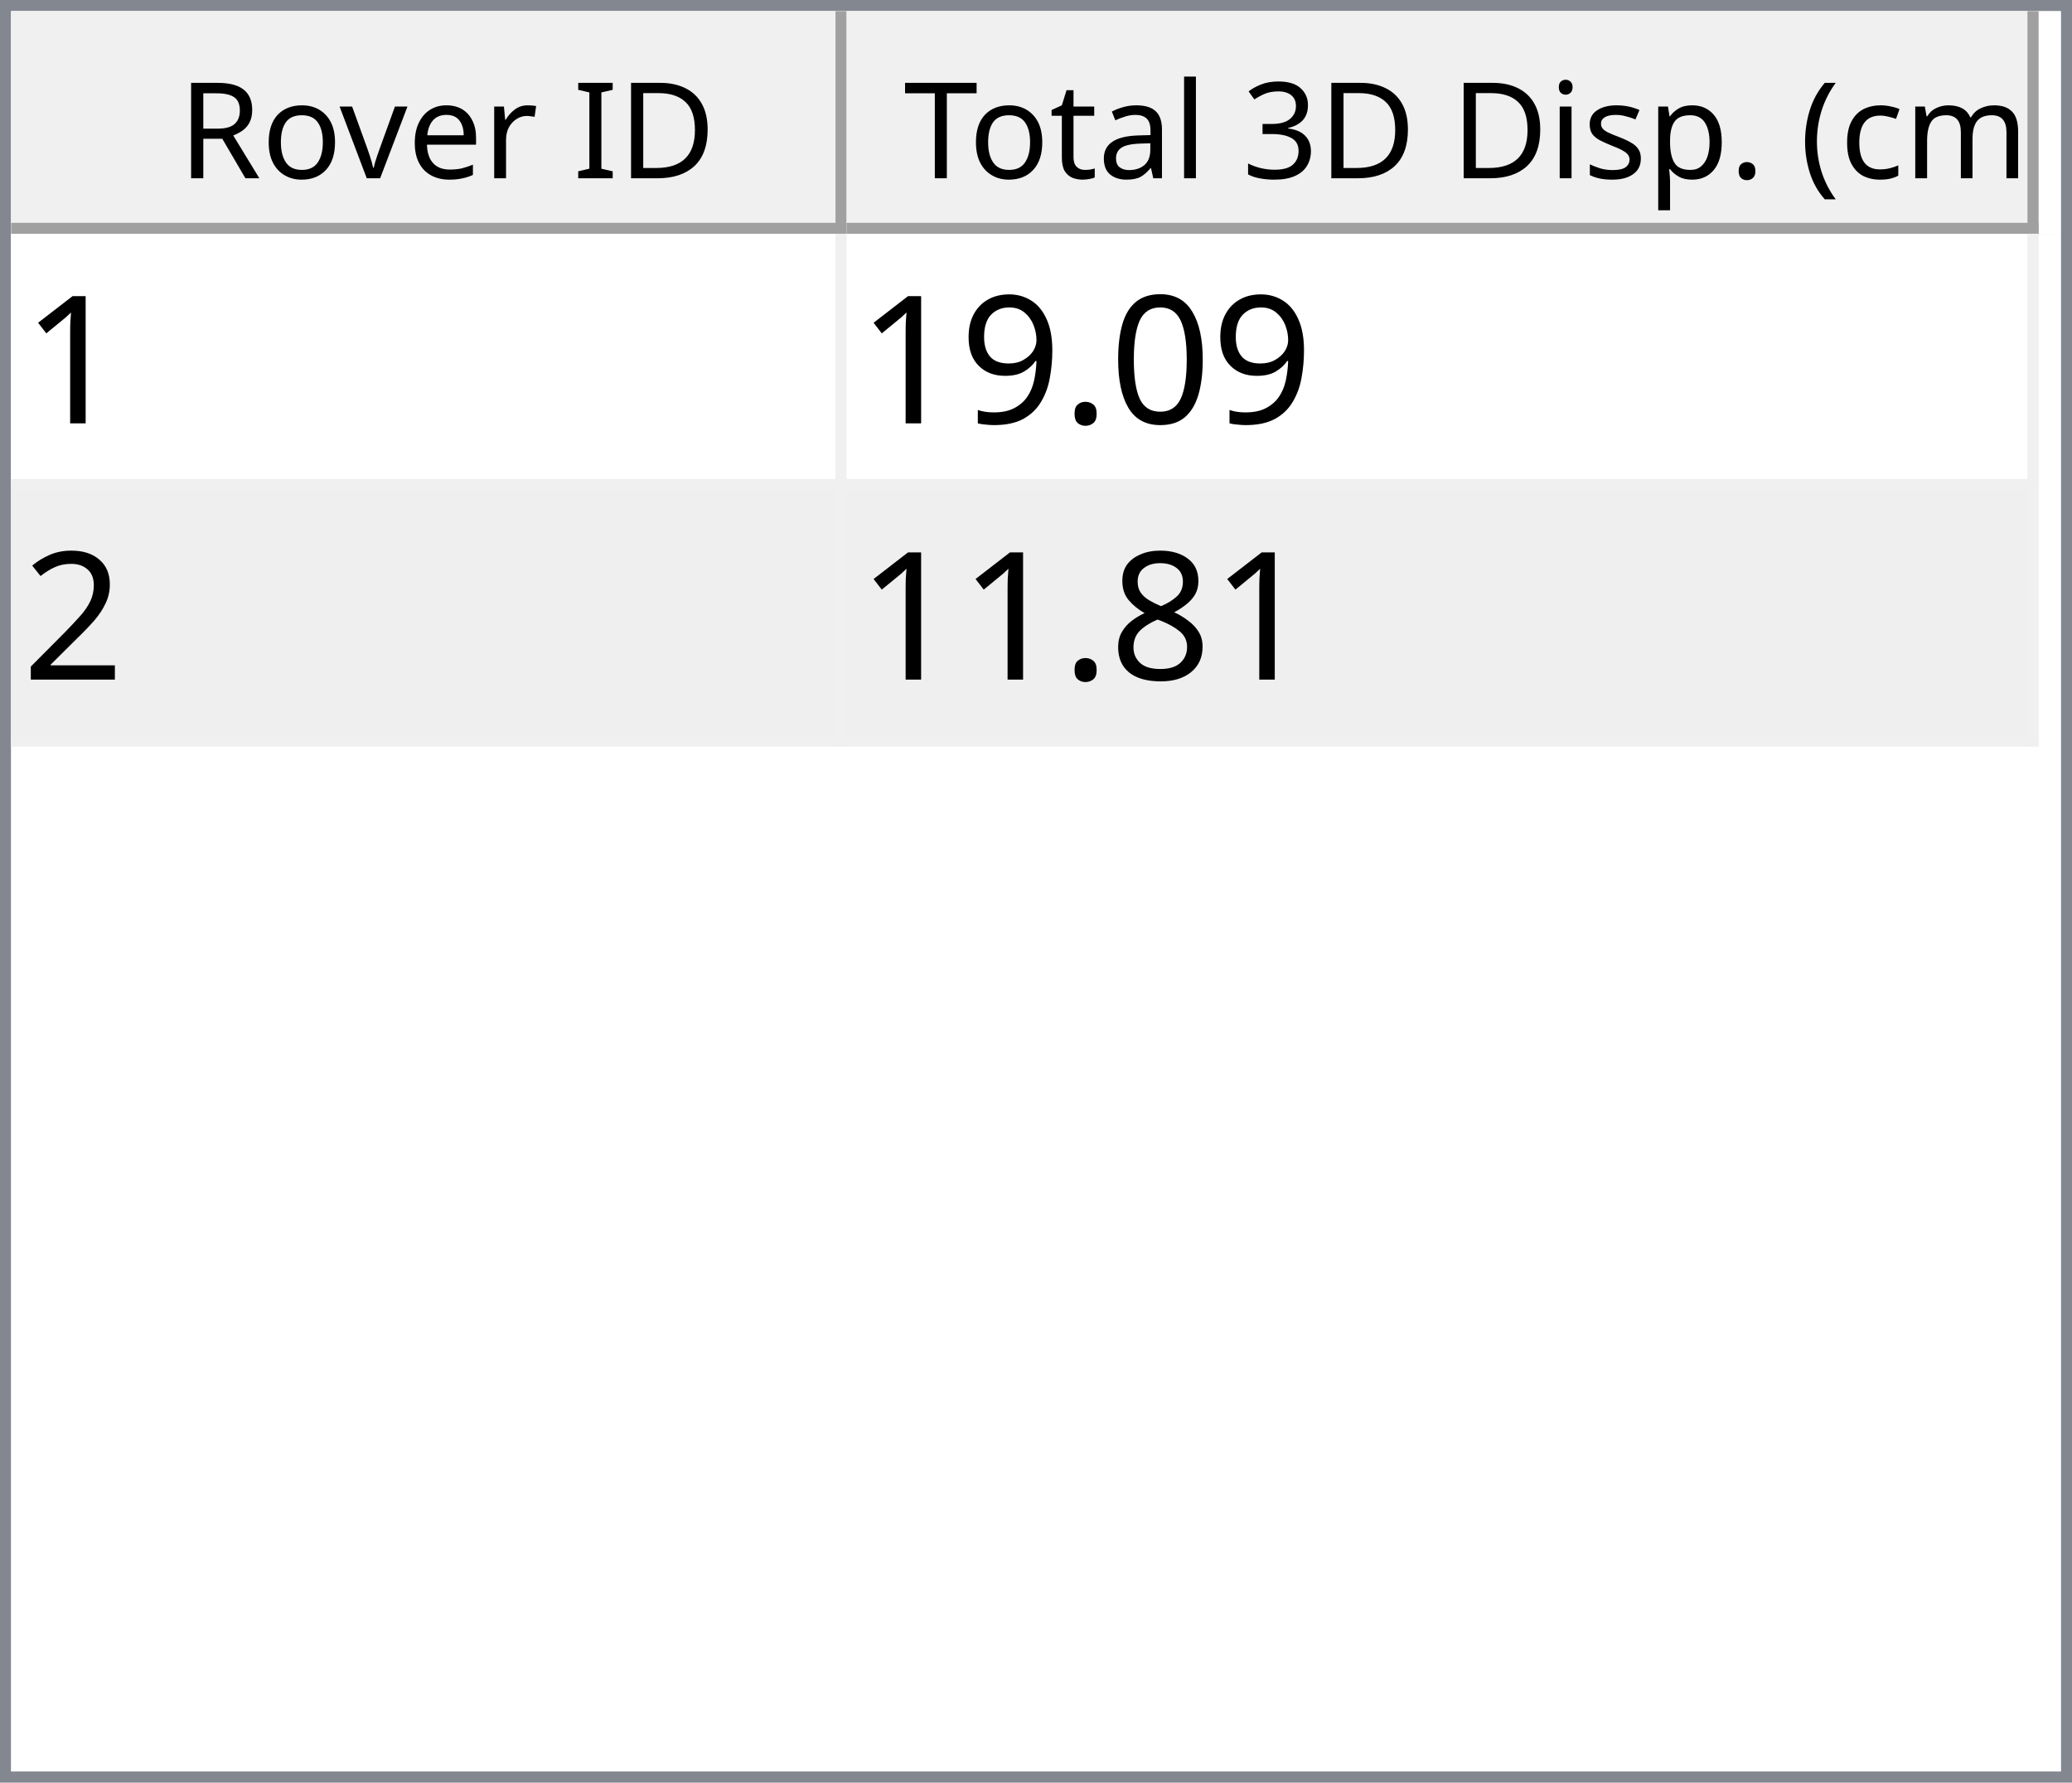
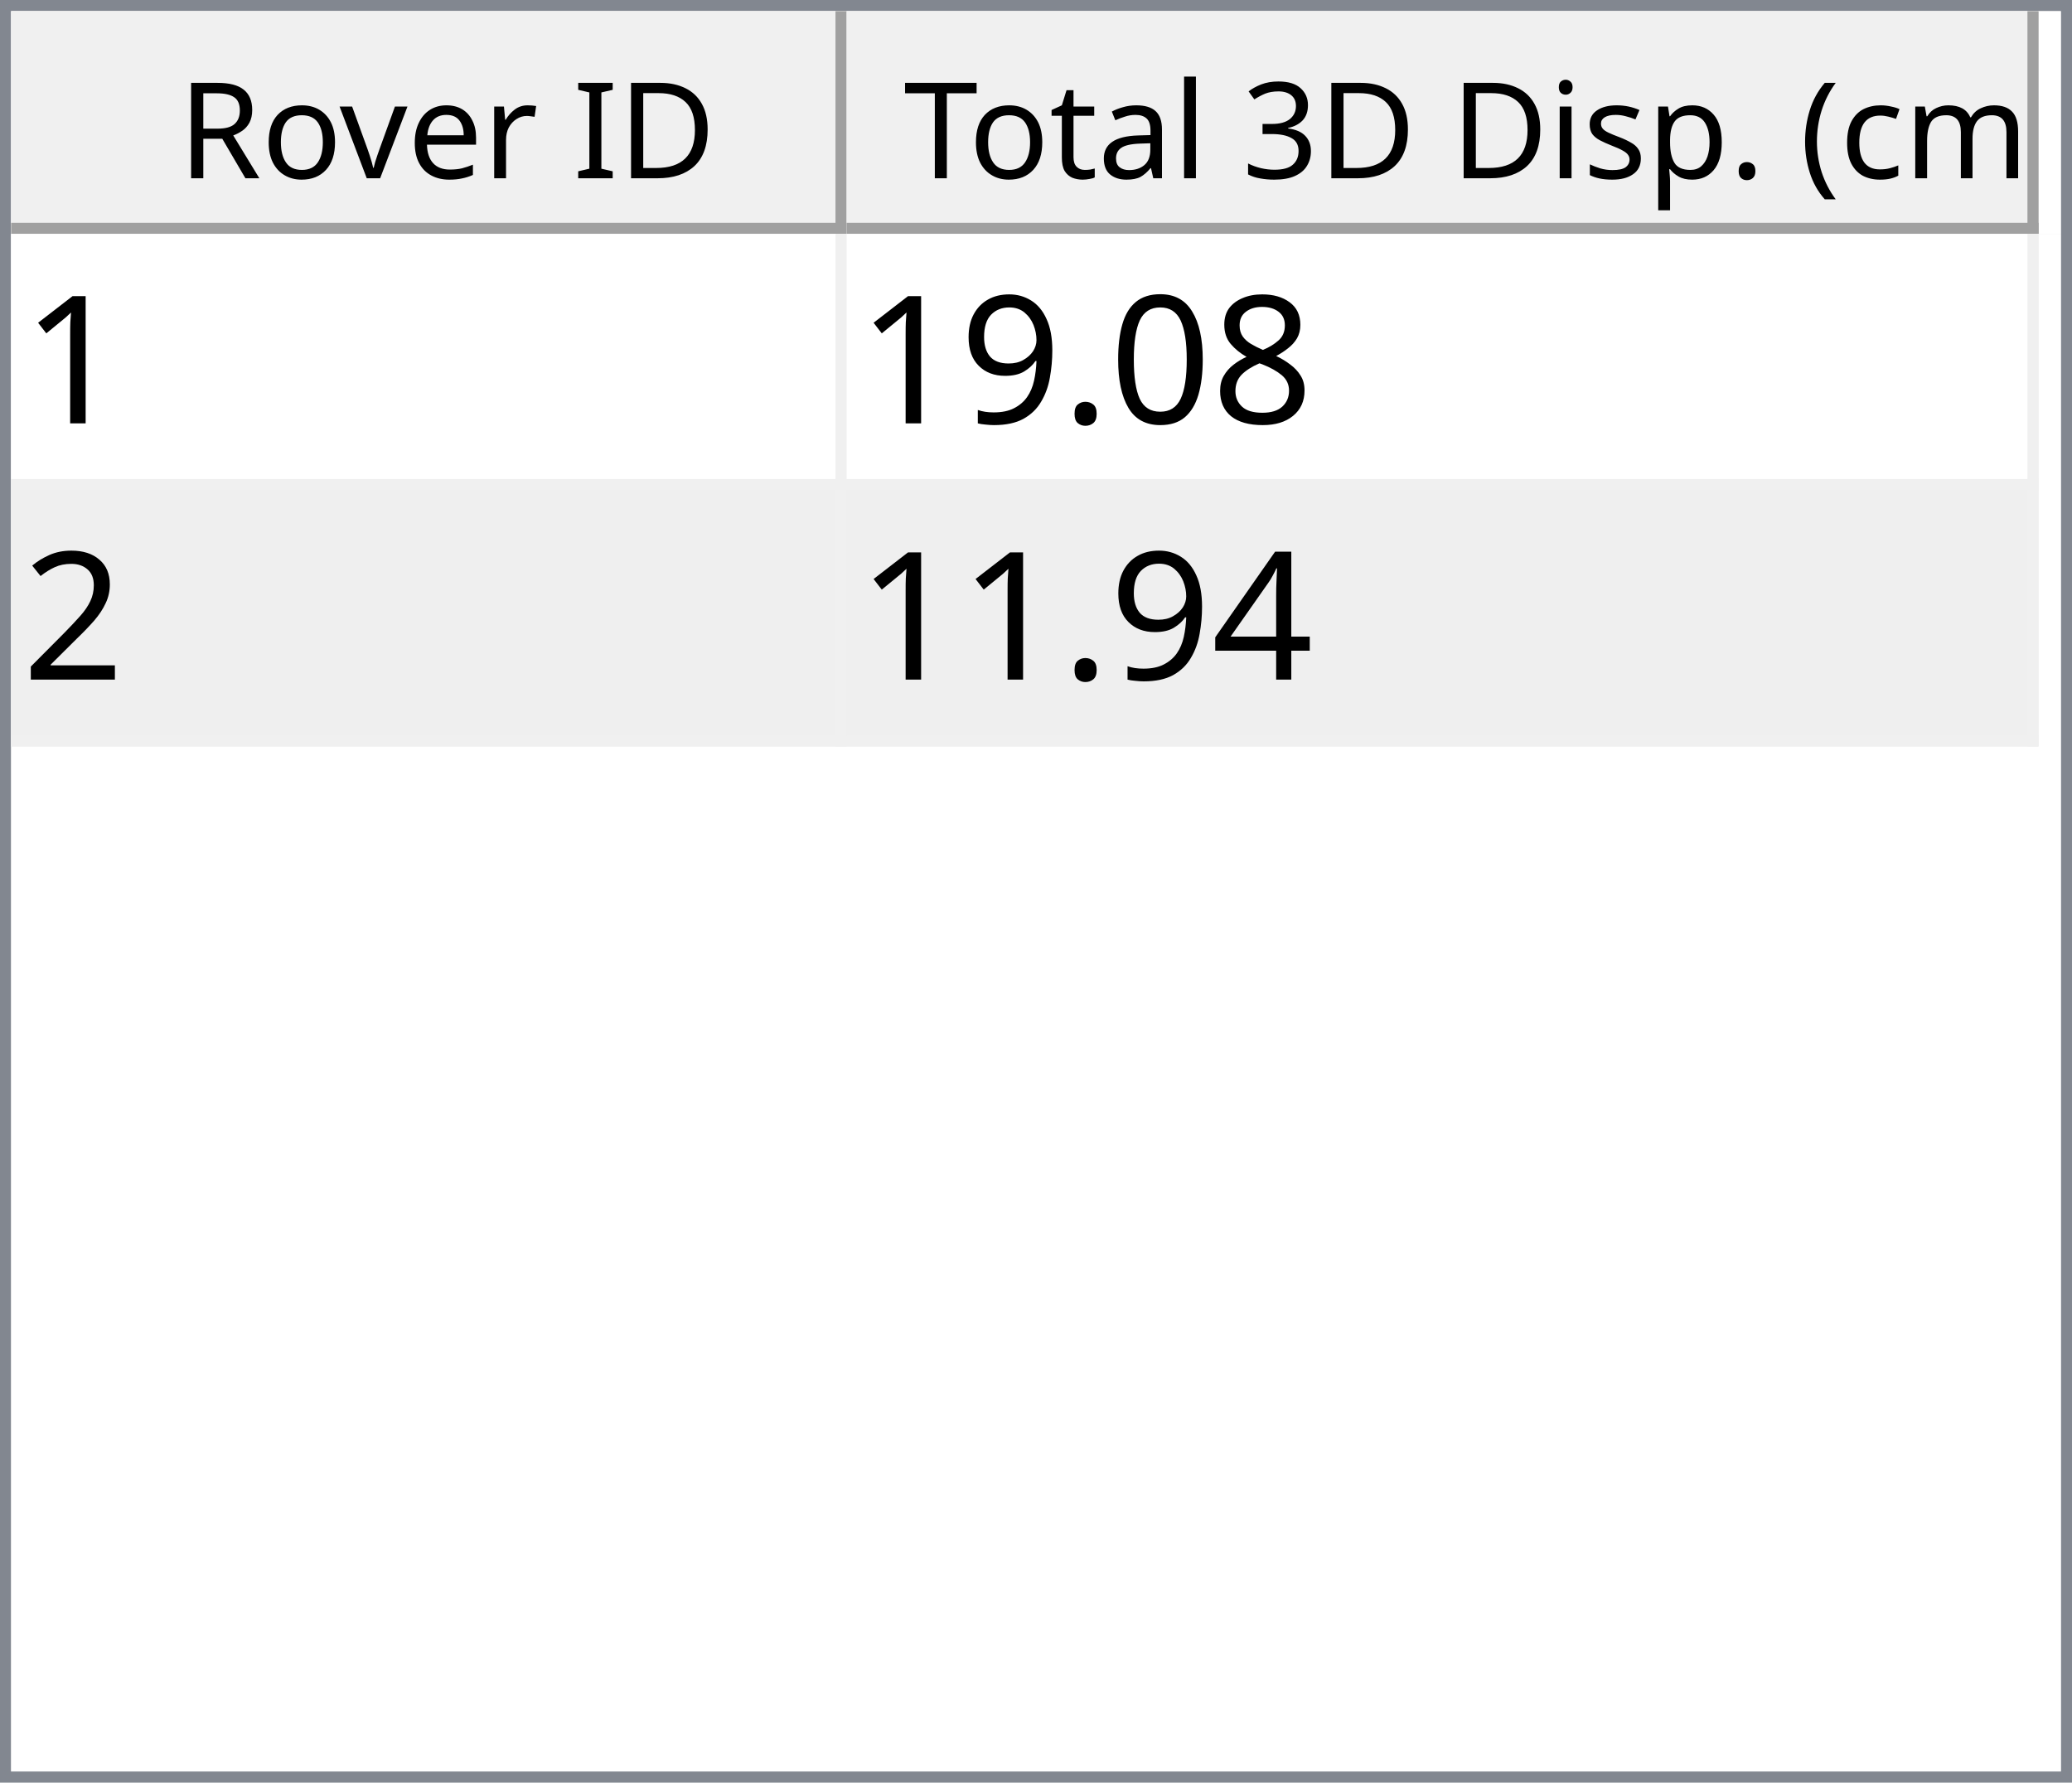
<svg xmlns="http://www.w3.org/2000/svg" style="fill-opacity:1; color-rendering:auto; color-interpolation:auto; text-rendering:auto; stroke:black; stroke-linecap:square; stroke-miterlimit:10; shape-rendering:auto; stroke-opacity:1; fill:black; stroke-dasharray:none; font-weight:normal; stroke-width:1; font-family:'Dialog'; font-style:normal; stroke-linejoin:miter; font-size:12px; stroke-dashoffset:0; image-rendering:auto;" width="186" height="160">
  <defs id="genericDefs" />
  <g>
    <defs id="defs1">
      <clipPath clipPathUnits="userSpaceOnUse" id="clipPath1">
        <path d="M0 0 L186 0 L186 160 L0 160 L0 0 Z" />
      </clipPath>
      <clipPath clipPathUnits="userSpaceOnUse" id="clipPath2">
        <path d="M0 0 L0 160 L186 160 L186 0 Z" />
      </clipPath>
      <clipPath clipPathUnits="userSpaceOnUse" id="clipPath3">
        <path d="M0 0 L0 20 L184 20 L184 0 Z" />
      </clipPath>
      <clipPath clipPathUnits="userSpaceOnUse" id="clipPath4">
        <path d="M0 0 L0 20 L75 20 L75 0 Z" />
      </clipPath>
      <clipPath clipPathUnits="userSpaceOnUse" id="clipPath5">
        <path d="M1 1 L1 19 L74 19 L74 1 Z" />
      </clipPath>
      <clipPath clipPathUnits="userSpaceOnUse" id="clipPath6">
        <path d="M0 0 L0 18 L73 18 L73 0 Z" />
      </clipPath>
      <clipPath clipPathUnits="userSpaceOnUse" id="clipPath7">
        <path d="M-0.5 -0.5 L-0.5 19.5 L74.5 19.5 L74.5 -0.5 Z" />
      </clipPath>
      <clipPath clipPathUnits="userSpaceOnUse" id="clipPath8">
        <path d="M0 0 L0 20 L107 20 L107 0 Z" />
      </clipPath>
      <clipPath clipPathUnits="userSpaceOnUse" id="clipPath9">
        <path d="M1 1 L1 19 L106 19 L106 1 Z" />
      </clipPath>
      <clipPath clipPathUnits="userSpaceOnUse" id="clipPath10">
        <path d="M0 0 L0 18 L105 18 L105 0 Z" />
      </clipPath>
      <clipPath clipPathUnits="userSpaceOnUse" id="clipPath11">
        <path d="M-0.5 -0.5 L-0.5 19.5 L106.5 19.5 L106.5 -0.5 Z" />
      </clipPath>
      <clipPath clipPathUnits="userSpaceOnUse" id="clipPath12">
        <path d="M0 0 L0 138 L184 138 L184 0 Z" />
      </clipPath>
      <clipPath clipPathUnits="userSpaceOnUse" id="clipPath13">
        <path d="M0 0 L0 46 L182 46 L182 0 Z" />
      </clipPath>
      <clipPath clipPathUnits="userSpaceOnUse" id="clipPath14">
        <path d="M-0.5 -0.5 L-0.5 45.5 L181.5 45.5 L181.5 -0.5 Z" />
      </clipPath>
      <clipPath clipPathUnits="userSpaceOnUse" id="clipPath15">
        <path d="M0 0 L0 22 L74 22 L74 0 Z" />
      </clipPath>
      <clipPath clipPathUnits="userSpaceOnUse" id="clipPath16">
        <path d="M0 0 L0 22 L106 22 L106 0 Z" />
      </clipPath>
      <font horiz-adv-x="64.551" id="font1">
        <font-face ascent="107.91" descent="25.098" units-per-em="100" style="font-style:normal; font-family:Segoe UI; font-weight:normal;" />
        <missing-glyph horiz-adv-x="64.551" d="M8.109 0 L8.109 68.266 L56.453 68.266 L56.453 0 L8.109 0 ZM15.328 7.234 L49.219 7.234 L49.219 61.031 L15.328 61.031 L15.328 7.234 Z" />
        <glyph unicode="D" horiz-adv-x="70.117" d="M9.188 0 L9.188 70.016 L28.516 70.016 Q65.531 70.016 65.531 35.891 Q65.531 19.672 55.25 9.836 Q44.969 0 27.734 0 L9.188 0 ZM17.391 62.594 L17.391 7.422 L27.828 7.422 Q41.609 7.422 49.273 14.797 Q56.938 22.172 56.938 35.688 Q56.938 62.594 28.328 62.594 L17.391 62.594 Z" />
        <glyph unicode="I" horiz-adv-x="26.611" d="M17.391 0 L9.188 0 L9.188 70.016 L17.391 70.016 L17.391 0 Z" />
        <glyph unicode=" " horiz-adv-x="27.393" d="" />
        <glyph unicode="r" horiz-adv-x="34.766" d="M34.188 41.891 Q32.078 43.5 28.125 43.5 Q23 43.5 19.555 38.672 Q16.109 33.844 16.109 25.484 L16.109 0 L8.109 0 L8.109 50 L16.109 50 L16.109 39.703 L16.312 39.703 Q18.016 44.969 21.531 47.922 Q25.047 50.875 29.391 50.875 Q32.516 50.875 34.188 50.203 L34.188 41.891 Z" />
        <glyph unicode="e" horiz-adv-x="52.295" d="M48.297 23 L12.984 23 Q13.188 14.656 17.484 10.109 Q21.781 5.562 29.297 5.562 Q37.75 5.562 44.828 11.141 L44.828 3.609 Q38.234 -1.172 27.391 -1.172 Q16.797 -1.172 10.742 5.641 Q4.688 12.453 4.688 24.812 Q4.688 36.469 11.305 43.82 Q17.922 51.172 27.734 51.172 Q37.547 51.172 42.922 44.828 Q48.297 38.484 48.297 27.203 L48.297 23 ZM40.094 29.781 Q40.047 36.719 36.75 40.578 Q33.453 44.438 27.594 44.438 Q21.922 44.438 17.969 40.383 Q14.016 36.328 13.094 29.781 L40.094 29.781 Z" />
        <glyph unicode="v" horiz-adv-x="47.9" d="M47.406 50 L27.484 0 L19.625 0 L0.688 50 L9.469 50 L22.172 13.672 Q23.578 9.672 23.922 6.688 L24.125 6.688 Q24.609 10.453 25.688 13.484 L38.969 50 L47.406 50 Z" />
        <glyph unicode="o" horiz-adv-x="58.594" d="M29 -1.172 Q17.922 -1.172 11.305 5.836 Q4.688 12.844 4.688 24.422 Q4.688 37.016 11.57 44.094 Q18.453 51.172 30.172 51.172 Q41.359 51.172 47.633 44.289 Q53.906 37.406 53.906 25.203 Q53.906 13.234 47.141 6.031 Q40.375 -1.172 29 -1.172 ZM29.594 44.438 Q21.875 44.438 17.383 39.188 Q12.891 33.938 12.891 24.703 Q12.891 15.828 17.43 10.695 Q21.969 5.562 29.594 5.562 Q37.359 5.562 41.531 10.594 Q45.703 15.625 45.703 24.906 Q45.703 34.281 41.531 39.359 Q37.359 44.438 29.594 44.438 Z" />
        <glyph unicode="R" horiz-adv-x="59.814" d="M59.375 0 L49.609 0 L37.891 19.625 Q36.281 22.359 34.766 24.289 Q33.25 26.219 31.664 27.438 Q30.078 28.656 28.25 29.219 Q26.422 29.781 24.125 29.781 L17.391 29.781 L17.391 0 L9.188 0 L9.188 70.016 L30.078 70.016 Q34.672 70.016 38.555 68.867 Q42.438 67.719 45.289 65.375 Q48.141 63.031 49.758 59.547 Q51.375 56.062 51.375 51.375 Q51.375 47.703 50.273 44.656 Q49.172 41.609 47.148 39.211 Q45.125 36.812 42.266 35.133 Q39.406 33.453 35.844 32.516 L35.844 32.328 Q37.594 31.547 38.891 30.547 Q40.188 29.547 41.359 28.18 Q42.531 26.812 43.68 25.078 Q44.828 23.344 46.234 21.047 L59.375 0 ZM17.391 62.594 L17.391 37.203 L28.516 37.203 Q31.594 37.203 34.203 38.133 Q36.812 39.062 38.719 40.797 Q40.625 42.531 41.703 45.047 Q42.781 47.562 42.781 50.688 Q42.781 56.297 39.141 59.445 Q35.5 62.594 28.609 62.594 L17.391 62.594 Z" />
        <glyph unicode=")" horiz-adv-x="30.176" d="M8.297 -15.922 L1.172 -15.922 Q16.406 2.344 16.406 26.812 Q16.406 51.469 1.078 70.016 L8.297 70.016 Q23.531 52.156 23.531 26.703 Q23.531 1.375 8.297 -15.922 Z" />
        <glyph unicode="m" horiz-adv-x="86.133" d="M79.109 0 L71.094 0 L71.094 28.719 Q71.094 37.016 68.531 40.727 Q65.969 44.438 59.906 44.438 Q54.781 44.438 51.195 39.75 Q47.609 35.062 47.609 28.516 L47.609 0 L39.594 0 L39.594 29.688 Q39.594 44.438 28.219 44.438 Q22.953 44.438 19.531 40.016 Q16.109 35.594 16.109 28.516 L16.109 0 L8.109 0 L8.109 50 L16.109 50 L16.109 42.094 L16.312 42.094 Q21.625 51.172 31.844 51.172 Q36.969 51.172 40.773 48.312 Q44.578 45.453 46 40.828 Q51.562 51.172 62.594 51.172 Q79.109 51.172 79.109 30.812 L79.109 0 Z" />
        <glyph unicode="c" horiz-adv-x="46.191" d="M42.188 2.297 Q36.422 -1.172 28.516 -1.172 Q17.828 -1.172 11.258 5.789 Q4.688 12.75 4.688 23.828 Q4.688 36.188 11.766 43.68 Q18.844 51.172 30.672 51.172 Q37.25 51.172 42.281 48.734 L42.281 40.531 Q36.719 44.438 30.375 44.438 Q22.703 44.438 17.797 38.945 Q12.891 33.453 12.891 24.516 Q12.891 15.719 17.508 10.641 Q22.125 5.562 29.891 5.562 Q36.422 5.562 42.188 9.906 L42.188 2.297 Z" />
        <glyph unicode="(" horiz-adv-x="30.176" d="M29.109 -15.922 L21.969 -15.922 Q6.844 1.375 6.844 26.703 Q6.844 52.156 21.969 70.016 L29.203 70.016 Q13.875 51.469 13.875 26.812 Q13.875 2.344 29.109 -15.922 Z" />
        <glyph unicode="." horiz-adv-x="21.68" d="M10.891 -1.078 Q8.641 -1.078 7.055 0.539 Q5.469 2.156 5.469 4.391 Q5.469 6.641 7.055 8.273 Q8.641 9.906 10.891 9.906 Q13.188 9.906 14.797 8.273 Q16.406 6.641 16.406 4.391 Q16.406 2.156 14.797 0.539 Q13.188 -1.078 10.891 -1.078 Z" />
        <glyph unicode="p" horiz-adv-x="58.789" d="M16.312 7.234 L16.109 7.234 L16.109 -23 L8.109 -23 L8.109 50 L16.109 50 L16.109 41.219 L16.312 41.219 Q22.219 51.172 33.594 51.172 Q43.266 51.172 48.688 44.461 Q54.109 37.75 54.109 26.469 Q54.109 13.922 48 6.375 Q41.891 -1.172 31.297 -1.172 Q21.578 -1.172 16.312 7.234 ZM16.109 27.391 L16.109 20.406 Q16.109 14.203 20.141 9.883 Q24.172 5.562 30.375 5.562 Q37.641 5.562 41.773 11.133 Q45.906 16.703 45.906 26.609 Q45.906 34.969 42.047 39.703 Q38.188 44.438 31.594 44.438 Q24.609 44.438 20.359 39.578 Q16.109 34.719 16.109 27.391 Z" />
        <glyph unicode="s" horiz-adv-x="42.432" d="M5.078 1.812 L5.078 10.406 Q11.625 5.562 19.484 5.562 Q30.031 5.562 30.031 12.594 Q30.031 14.594 29.125 15.992 Q28.219 17.391 26.68 18.461 Q25.141 19.531 23.07 20.383 Q21 21.234 18.609 22.172 Q15.281 23.484 12.766 24.828 Q10.25 26.172 8.57 27.859 Q6.891 29.547 6.031 31.695 Q5.172 33.844 5.172 36.719 Q5.172 40.234 6.789 42.945 Q8.406 45.656 11.086 47.484 Q13.766 49.312 17.211 50.242 Q20.656 51.172 24.312 51.172 Q30.812 51.172 35.938 48.922 L35.938 40.828 Q30.422 44.438 23.25 44.438 Q21 44.438 19.195 43.922 Q17.391 43.406 16.094 42.477 Q14.797 41.547 14.086 40.258 Q13.375 38.969 13.375 37.406 Q13.375 35.453 14.086 34.133 Q14.797 32.812 16.164 31.789 Q17.531 30.766 19.484 29.938 Q21.438 29.109 23.922 28.125 Q27.25 26.859 29.883 25.516 Q32.516 24.172 34.375 22.484 Q36.234 20.797 37.234 18.602 Q38.234 16.406 38.234 13.375 Q38.234 9.672 36.602 6.938 Q34.969 4.203 32.234 2.398 Q29.5 0.594 25.93 -0.289 Q22.359 -1.172 18.453 -1.172 Q10.75 -1.172 5.078 1.812 Z" />
        <glyph unicode="i" horiz-adv-x="24.219" d="M12.203 62.703 Q10.062 62.703 8.547 64.164 Q7.031 65.625 7.031 67.875 Q7.031 70.125 8.547 71.609 Q10.062 73.094 12.203 73.094 Q14.406 73.094 15.945 71.609 Q17.484 70.125 17.484 67.875 Q17.484 65.719 15.945 64.211 Q14.406 62.703 12.203 62.703 ZM16.109 0 L8.109 0 L8.109 50 L16.109 50 L16.109 0 Z" />
        <glyph unicode="3" horiz-adv-x="53.906" d="M46.531 19.828 Q46.531 15.094 44.75 11.211 Q42.969 7.328 39.719 4.57 Q36.469 1.812 31.93 0.297 Q27.391 -1.219 21.922 -1.219 Q11.922 -1.219 6 2.594 L6 11.188 Q13.094 5.609 22.219 5.609 Q25.875 5.609 28.828 6.539 Q31.781 7.469 33.906 9.227 Q36.031 10.984 37.18 13.477 Q38.328 15.969 38.328 19.094 Q38.328 32.812 18.797 32.812 L12.984 32.812 L12.984 39.594 L18.5 39.594 Q35.797 39.594 35.797 52.484 Q35.797 64.406 22.609 64.406 Q15.188 64.406 8.688 59.422 L8.688 67.188 Q15.375 71.188 24.609 71.188 Q29 71.188 32.57 69.969 Q36.141 68.75 38.68 66.555 Q41.219 64.359 42.609 61.281 Q44 58.203 44 54.5 Q44 40.672 30.031 36.719 L30.031 36.531 Q33.594 36.141 36.625 34.797 Q39.656 33.453 41.852 31.305 Q44.047 29.156 45.289 26.25 Q46.531 23.344 46.531 19.828 Z" />
        <glyph unicode="l" horiz-adv-x="24.219" d="M16.109 0 L8.109 0 L8.109 74.031 L16.109 74.031 L16.109 0 Z" />
        <glyph unicode="a" horiz-adv-x="50.879" d="M43.891 0 L35.891 0 L35.891 7.812 L35.688 7.812 Q30.469 -1.172 20.312 -1.172 Q12.844 -1.172 8.617 2.781 Q4.391 6.734 4.391 13.281 Q4.391 27.297 20.906 29.594 L35.891 31.688 Q35.891 44.438 25.594 44.438 Q16.547 44.438 9.281 38.281 L9.281 46.484 Q16.656 51.172 26.266 51.172 Q43.891 51.172 43.891 32.516 L43.891 0 ZM35.891 25.297 L23.828 23.641 Q18.266 22.859 15.43 20.875 Q12.594 18.891 12.594 13.875 Q12.594 10.203 15.211 7.883 Q17.828 5.562 22.172 5.562 Q28.125 5.562 32.008 9.742 Q35.891 13.922 35.891 20.312 L35.891 25.297 Z" />
        <glyph unicode="t" horiz-adv-x="33.887" d="M31.297 0.484 Q28.469 -1.078 23.828 -1.078 Q10.688 -1.078 10.688 13.578 L10.688 43.172 L2.094 43.172 L2.094 50 L10.688 50 L10.688 62.203 L18.703 64.797 L18.703 50 L31.297 50 L31.297 43.172 L18.703 43.172 L18.703 14.984 Q18.703 9.969 20.414 7.82 Q22.125 5.672 26.078 5.672 Q29.109 5.672 31.297 7.328 L31.297 0.484 Z" />
        <glyph unicode="T" horiz-adv-x="52.393" d="M50.594 62.594 L30.375 62.594 L30.375 0 L22.172 0 L22.172 62.594 L2 62.594 L2 70.016 L50.594 70.016 L50.594 62.594 Z" />
      </font>
      <font horiz-adv-x="75.0" id="font2">
        <font-face ascent="100.537" descent="21.973" units-per-em="100" style="font-style:normal; font-family:sans-serif; font-weight:normal;" />
        <missing-glyph horiz-adv-x="75.0" d="M12.5 0 L12.5 62.5 L62.5 62.5 L62.5 0 L12.5 0 ZM14.062 1.562 L60.938 1.562 L60.938 60.938 L14.062 60.938 L14.062 1.562 Z" />
        <glyph unicode="1" horiz-adv-x="55.615" d="M37.25 0 L28.469 0 L28.469 56 Q25.297 52.984 20.141 49.953 Q14.984 46.922 10.891 45.406 L10.891 53.906 Q18.266 57.375 23.781 62.305 Q29.297 67.234 31.594 71.875 L37.25 71.875 L37.25 0 Z" />
+         <glyph unicode="8" horiz-adv-x="55.615" d="M17.672 38.812 Q12.203 40.828 9.57 44.539 Q6.938 48.25 6.938 53.422 Q6.938 61.234 12.555 66.555 Q18.172 71.875 27.484 71.875 Q36.859 71.875 42.578 66.43 Q48.297 60.984 48.297 53.172 Q48.297 48.188 45.68 44.508 Q43.062 40.828 37.75 38.812 Q44.344 36.672 47.781 31.883 Q51.219 27.094 51.219 20.453 Q51.219 11.281 44.727 5.031 Q38.234 -1.219 27.641 -1.219 Q17.047 -1.219 10.547 5.055 Q4.047 11.328 4.047 20.703 Q4.047 27.688 7.594 32.398 Q11.141 37.109 17.672 38.812 ZM15.922 53.719 Q15.922 48.641 19.195 45.414 Q22.469 42.188 27.688 42.188 Q32.766 42.188 36.016 45.383 Q39.266 48.578 39.266 53.219 Q39.266 58.062 35.914 61.359 Q32.562 64.656 27.594 64.656 Q22.562 64.656 19.242 61.43 Q15.922 58.203 15.922 53.719 ZM13.094 20.656 Q13.094 16.891 14.875 13.375 Q16.656 9.859 20.172 7.93 Q23.688 6 27.734 6 Q34.031 6 38.133 10.055 Q42.234 14.109 42.234 20.359 Q42.234 26.703 38.016 30.859 Q33.797 35.016 27.438 35.016 Q21.234 35.016 17.164 30.914 Q13.094 26.812 13.094 20.656 Z" />
        <glyph unicode="0" horiz-adv-x="55.615" d="M4.156 35.297 Q4.156 48 6.766 55.742 Q9.375 63.484 14.523 67.68 Q19.672 71.875 27.484 71.875 Q33.25 71.875 37.594 69.555 Q41.938 67.234 44.773 62.867 Q47.609 58.5 49.219 52.227 Q50.828 45.953 50.828 35.297 Q50.828 22.703 48.242 14.969 Q45.656 7.234 40.508 3.008 Q35.359 -1.219 27.484 -1.219 Q17.141 -1.219 11.234 6.203 Q4.156 15.141 4.156 35.297 ZM13.188 35.297 Q13.188 17.672 17.312 11.836 Q21.438 6 27.484 6 Q33.547 6 37.672 11.859 Q41.797 17.719 41.797 35.297 Q41.797 52.984 37.672 58.789 Q33.547 64.594 27.391 64.594 Q21.344 64.594 17.719 59.469 Q13.188 52.938 13.188 35.297 Z" />
        <glyph unicode="." horiz-adv-x="27.783" d="M9.078 0 L9.078 10.016 L19.094 10.016 L19.094 0 L9.078 0 Z" />
        <glyph unicode="9" horiz-adv-x="55.615" d="M5.469 16.547 L13.922 17.328 Q14.984 11.375 18.016 8.688 Q21.047 6 25.781 6 Q29.828 6 32.883 7.859 Q35.938 9.719 37.891 12.82 Q39.844 15.922 41.164 21.195 Q42.484 26.469 42.484 31.938 Q42.484 32.516 42.438 33.688 Q39.797 29.5 35.234 26.883 Q30.672 24.266 25.344 24.266 Q16.453 24.266 10.305 30.711 Q4.156 37.156 4.156 47.703 Q4.156 58.594 10.578 65.234 Q17 71.875 26.656 71.875 Q33.641 71.875 39.43 68.117 Q45.219 64.359 48.219 57.398 Q51.219 50.438 51.219 37.25 Q51.219 23.531 48.242 15.406 Q45.266 7.281 39.383 3.031 Q33.5 -1.219 25.594 -1.219 Q17.188 -1.219 11.867 3.445 Q6.547 8.109 5.469 16.547 ZM41.453 48.141 Q41.453 55.719 37.43 60.156 Q33.406 64.594 27.734 64.594 Q21.875 64.594 17.531 59.812 Q13.188 55.031 13.188 47.406 Q13.188 40.578 17.312 36.305 Q21.438 32.031 27.484 32.031 Q33.594 32.031 37.523 36.305 Q41.453 40.578 41.453 48.141 Z" />
        <glyph unicode="2" horiz-adv-x="55.615" d="M50.344 8.453 L50.344 0 L3.031 0 Q2.938 3.172 4.047 6.109 Q5.859 10.938 9.836 15.625 Q13.812 20.312 21.344 26.469 Q33.016 36.031 37.117 41.625 Q41.219 47.219 41.219 52.203 Q41.219 57.422 37.477 61.008 Q33.734 64.594 27.734 64.594 Q21.391 64.594 17.578 60.789 Q13.766 56.984 13.719 50.25 L4.688 51.172 Q5.609 61.281 11.664 66.578 Q17.719 71.875 27.938 71.875 Q38.234 71.875 44.242 66.164 Q50.25 60.453 50.25 52 Q50.25 47.703 48.492 43.555 Q46.734 39.406 42.656 34.812 Q38.578 30.219 29.109 22.219 Q21.188 15.578 18.945 13.211 Q16.703 10.844 15.234 8.453 L50.344 8.453 Z" />
-         <glyph unicode="8" horiz-adv-x="55.615" d="M17.672 38.812 Q12.203 40.828 9.57 44.539 Q6.938 48.25 6.938 53.422 Q6.938 61.234 12.555 66.555 Q18.172 71.875 27.484 71.875 Q36.859 71.875 42.578 66.43 Q48.297 60.984 48.297 53.172 Q48.297 48.188 45.68 44.508 Q43.062 40.828 37.75 38.812 Q44.344 36.672 47.781 31.883 Q51.219 27.094 51.219 20.453 Q51.219 11.281 44.727 5.031 Q38.234 -1.219 27.641 -1.219 Q17.047 -1.219 10.547 5.055 Q4.047 11.328 4.047 20.703 Q4.047 27.688 7.594 32.398 Q11.141 37.109 17.672 38.812 ZM15.922 53.719 Q15.922 48.641 19.195 45.414 Q22.469 42.188 27.688 42.188 Q32.766 42.188 36.016 45.383 Q39.266 48.578 39.266 53.219 Q39.266 58.062 35.914 61.359 Q32.562 64.656 27.594 64.656 Q22.562 64.656 19.242 61.43 Q15.922 58.203 15.922 53.719 ZM13.094 20.656 Q13.094 16.891 14.875 13.375 Q16.656 9.859 20.172 7.93 Q23.688 6 27.734 6 Q34.031 6 38.133 10.055 Q42.234 14.109 42.234 20.359 Q42.234 26.703 38.016 30.859 Q33.797 35.016 27.438 35.016 Q21.234 35.016 17.164 30.914 Q13.094 26.812 13.094 20.656 Z" />
+         <glyph unicode="4" horiz-adv-x="55.615" d="M32.328 0 L32.328 17.141 L1.266 17.141 L1.266 25.203 L33.938 71.578 L41.109 71.578 L41.109 25.203 L50.781 25.203 L50.781 17.141 L41.109 17.141 L41.109 0 L32.328 0 ZM32.328 25.203 L32.328 57.469 L9.906 25.203 L32.328 25.203 Z" />
      </font>
    </defs>
    <g style="fill:white; stroke:white;">
      <rect x="0" y="0" width="186" style="clip-path:url(#clipPath1); stroke:none;" height="160" />
    </g>
    <g style="fill:white; text-rendering:optimizeSpeed; color-rendering:optimizeSpeed; image-rendering:optimizeSpeed; shape-rendering:crispEdges; stroke:white; color-interpolation:sRGB;">
      <rect x="0" width="186" height="160" y="0" style="stroke:none;" />
      <path style="stroke:none;" d="M0 160 L186 160 L186 0 L0 0 Z" />
    </g>
    <g style="fill:rgb(240,240,240); font-family:'Segoe UI'; stroke:rgb(240,240,240);">
      <rect x="0" y="0" width="186" style="clip-path:url(#clipPath2); stroke:none;" height="160" />
    </g>
    <g style="fill:rgb(130,135,144); font-family:'Segoe UI'; stroke:rgb(130,135,144);">
      <path d="M0 0 L186 0 L186 160 L0 160 L0 0 ZM1 1 L185 1 L185 159 L1 159 L1 1 Z" style="fill-rule:evenodd; clip-path:url(#clipPath2); stroke:none;" />
    </g>
    <g style="fill:white; font-family:'Segoe UI'; stroke:white;" transform="translate(1,1)">
      <rect x="0" y="0" width="184" style="clip-path:url(#clipPath3); stroke:none;" height="20" />
    </g>
    <g style="fill:rgb(240,240,240); font-family:'Segoe UI'; stroke:rgb(240,240,240);" transform="translate(1,1)">
      <rect x="0" y="0" width="75" style="clip-path:url(#clipPath4); stroke:none;" height="20" />
    </g>
    <g style="font-family:'Segoe UI';" transform="translate(2,2)">
      <text x="14" xml:space="preserve" y="14" style="clip-path:url(#clipPath6); stroke:none;">Rover ID</text>
    </g>
    <g style="fill:rgb(160,160,160); font-family:'Segoe UI'; stroke:rgb(160,160,160); stroke-linejoin:bevel;" transform="translate(1.5,1.5)">
      <line x1="74" x2="74" y1="0" style="fill:none; clip-path:url(#clipPath7);" y2="19" />
    </g>
    <g style="fill:rgb(160,160,160); font-family:'Segoe UI'; stroke:rgb(160,160,160); stroke-linejoin:bevel;" transform="matrix(1,0,0,1,1,1) translate(0.5,0.5)">
      <line x1="0" x2="74" y1="19" style="fill:none; clip-path:url(#clipPath7);" y2="19" />
    </g>
    <g style="fill:rgb(240,240,240); font-family:'Segoe UI'; stroke:rgb(240,240,240);" transform="translate(76,1)">
      <rect x="0" y="0" width="107" style="clip-path:url(#clipPath8); stroke:none;" height="20" />
    </g>
    <g style="font-family:'Segoe UI';" transform="translate(77,2)">
      <text x="1" xml:space="preserve" y="14" style="clip-path:url(#clipPath10); stroke:none;"> Total 3D Disp. (cm)</text>
    </g>
    <g style="fill:rgb(160,160,160); font-family:'Segoe UI'; stroke:rgb(160,160,160); stroke-linejoin:bevel;" transform="translate(76.5,1.5)">
      <line x1="106" x2="106" y1="0" style="fill:none; clip-path:url(#clipPath11);" y2="19" />
    </g>
    <g style="fill:rgb(160,160,160); font-family:'Segoe UI'; stroke:rgb(160,160,160); stroke-linejoin:bevel;" transform="matrix(1,0,0,1,76,1) translate(0.5,0.5)">
      <line x1="0" x2="106" y1="19" style="fill:none; clip-path:url(#clipPath11);" y2="19" />
    </g>
    <g style="fill:white; font-family:'Segoe UI'; stroke:white;" transform="translate(1,21)">
      <rect x="0" y="0" width="184" style="clip-path:url(#clipPath12); stroke:none;" height="138" />
    </g>
    <g style="fill:rgb(240,240,240); font-size:16px; font-family:sans-serif; stroke:rgb(240,240,240);" transform="translate(1,21)">
      <rect x="0" y="0" width="182" style="clip-path:url(#clipPath13); stroke:none;" height="46" />
      <line transform="translate(0.5,0.5)" x1="0" x2="181" y1="22" style="clip-path:url(#clipPath14); fill:none; stroke-linejoin:bevel;" y2="22" />
    </g>
    <g transform="matrix(1,0,0,1,1,21) translate(0.5,0.5)" style="fill:rgb(240,240,240); font-size:16px; font-family:sans-serif; stroke:rgb(240,240,240); stroke-linejoin:bevel;">
      <line x1="0" x2="181" y1="45" style="fill:none; clip-path:url(#clipPath14);" y2="45" />
    </g>
    <g transform="matrix(1,0,0,1,1,21) translate(0.5,0.5)" style="fill:rgb(240,240,240); font-size:16px; font-family:sans-serif; stroke:rgb(240,240,240); stroke-linejoin:bevel;">
      <line x1="74" x2="74" y1="0" style="fill:none; clip-path:url(#clipPath14);" y2="45" />
    </g>
    <g transform="matrix(1,0,0,1,1,21) translate(0.5,0.5)" style="fill:rgb(240,240,240); font-size:16px; font-family:sans-serif; stroke:rgb(240,240,240); stroke-linejoin:bevel;">
      <line x1="181" x2="181" y1="0" style="fill:none; clip-path:url(#clipPath14);" y2="45" />
    </g>
    <g style="fill:white; font-size:16px; font-family:sans-serif; stroke:white;" transform="matrix(1,0,0,1,1,21)">
      <rect x="0" y="0" width="74" style="clip-path:url(#clipPath15); stroke:none;" height="22" />
      <text x="1" y="17" style="fill:black; clip-path:url(#clipPath15); stroke:none;" xml:space="preserve">1</text>
    </g>
    <g style="fill:white; font-size:16px; font-family:sans-serif; stroke:white;" transform="matrix(1,0,0,1,1,21) translate(75,0)">
      <rect x="0" y="0" width="106" style="clip-path:url(#clipPath16); stroke:none;" height="22" />
-       <text x="1" y="17" style="fill:black; clip-path:url(#clipPath16); stroke:none;" xml:space="preserve">19.09</text>
+       <text x="1" y="17" style="fill:black; clip-path:url(#clipPath16); stroke:none;" xml:space="preserve">19.08</text>
    </g>
    <g style="fill:rgb(239,239,239); font-size:16px; font-family:sans-serif; stroke:rgb(239,239,239);" transform="matrix(1,0,0,1,1,21) translate(0,23)">
      <rect x="0" y="0" width="74" style="clip-path:url(#clipPath15); stroke:none;" height="22" />
      <text x="1" y="17" style="fill:black; clip-path:url(#clipPath15); stroke:none;" xml:space="preserve">2</text>
    </g>
    <g style="fill:rgb(239,239,239); font-size:16px; font-family:sans-serif; stroke:rgb(239,239,239);" transform="matrix(1,0,0,1,1,21) translate(75,23)">
      <rect x="0" y="0" width="106" style="clip-path:url(#clipPath16); stroke:none;" height="22" />
-       <text x="1" y="17" style="fill:black; clip-path:url(#clipPath16); stroke:none;" xml:space="preserve">11.81</text>
+       <text x="1" y="17" style="fill:black; clip-path:url(#clipPath16); stroke:none;" xml:space="preserve">11.94</text>
    </g>
  </g>
</svg>
